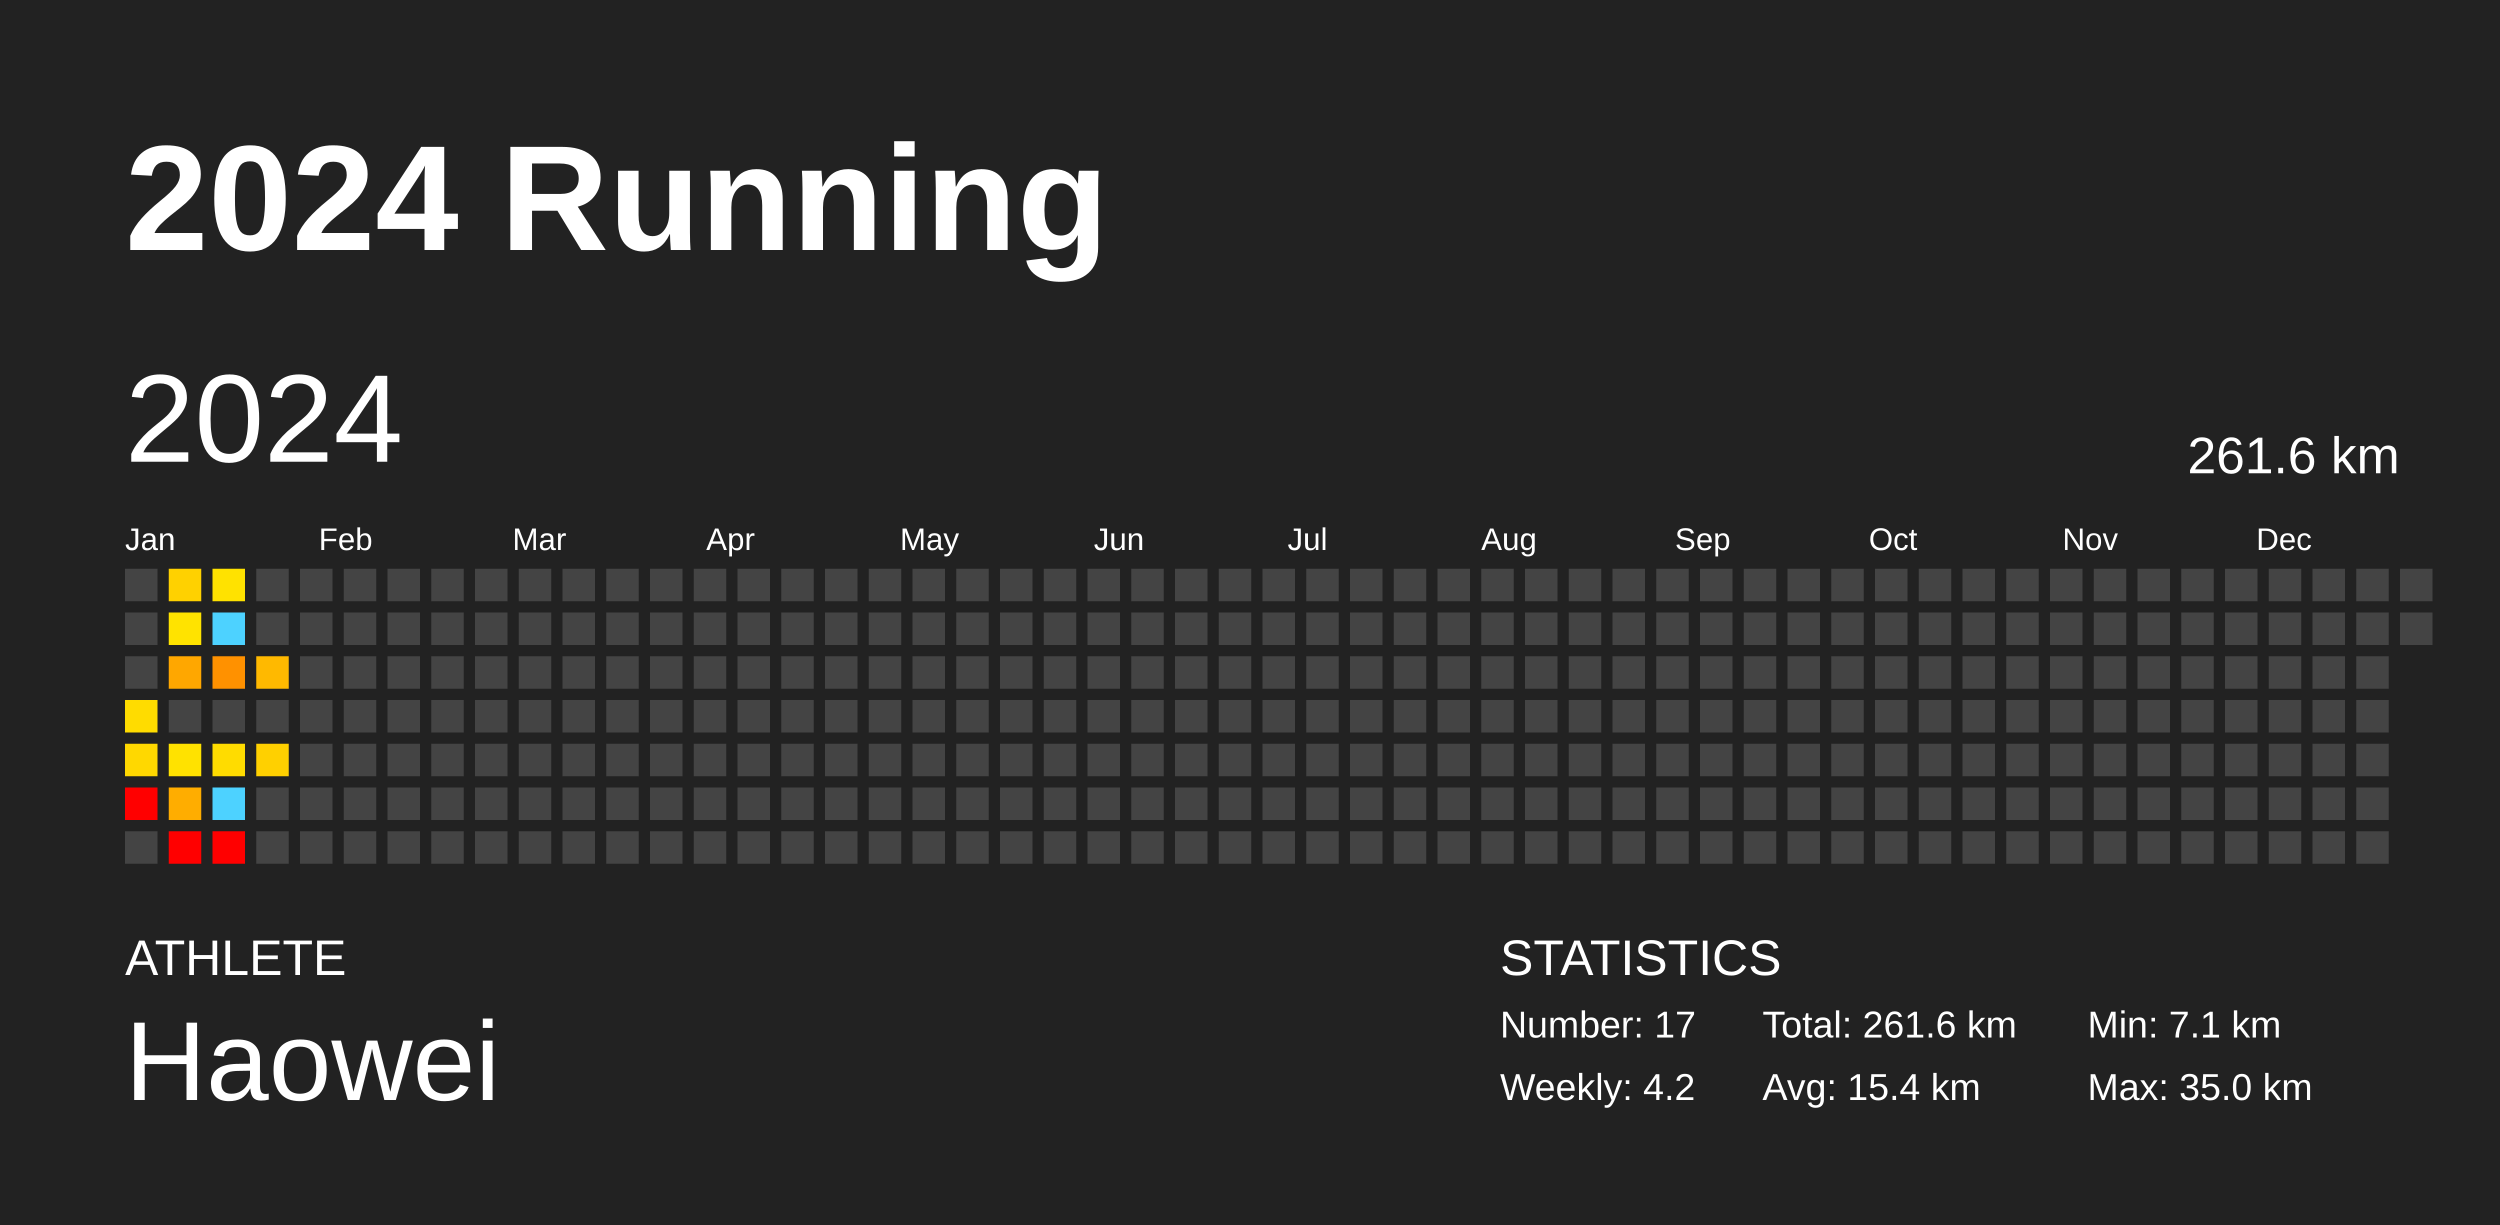
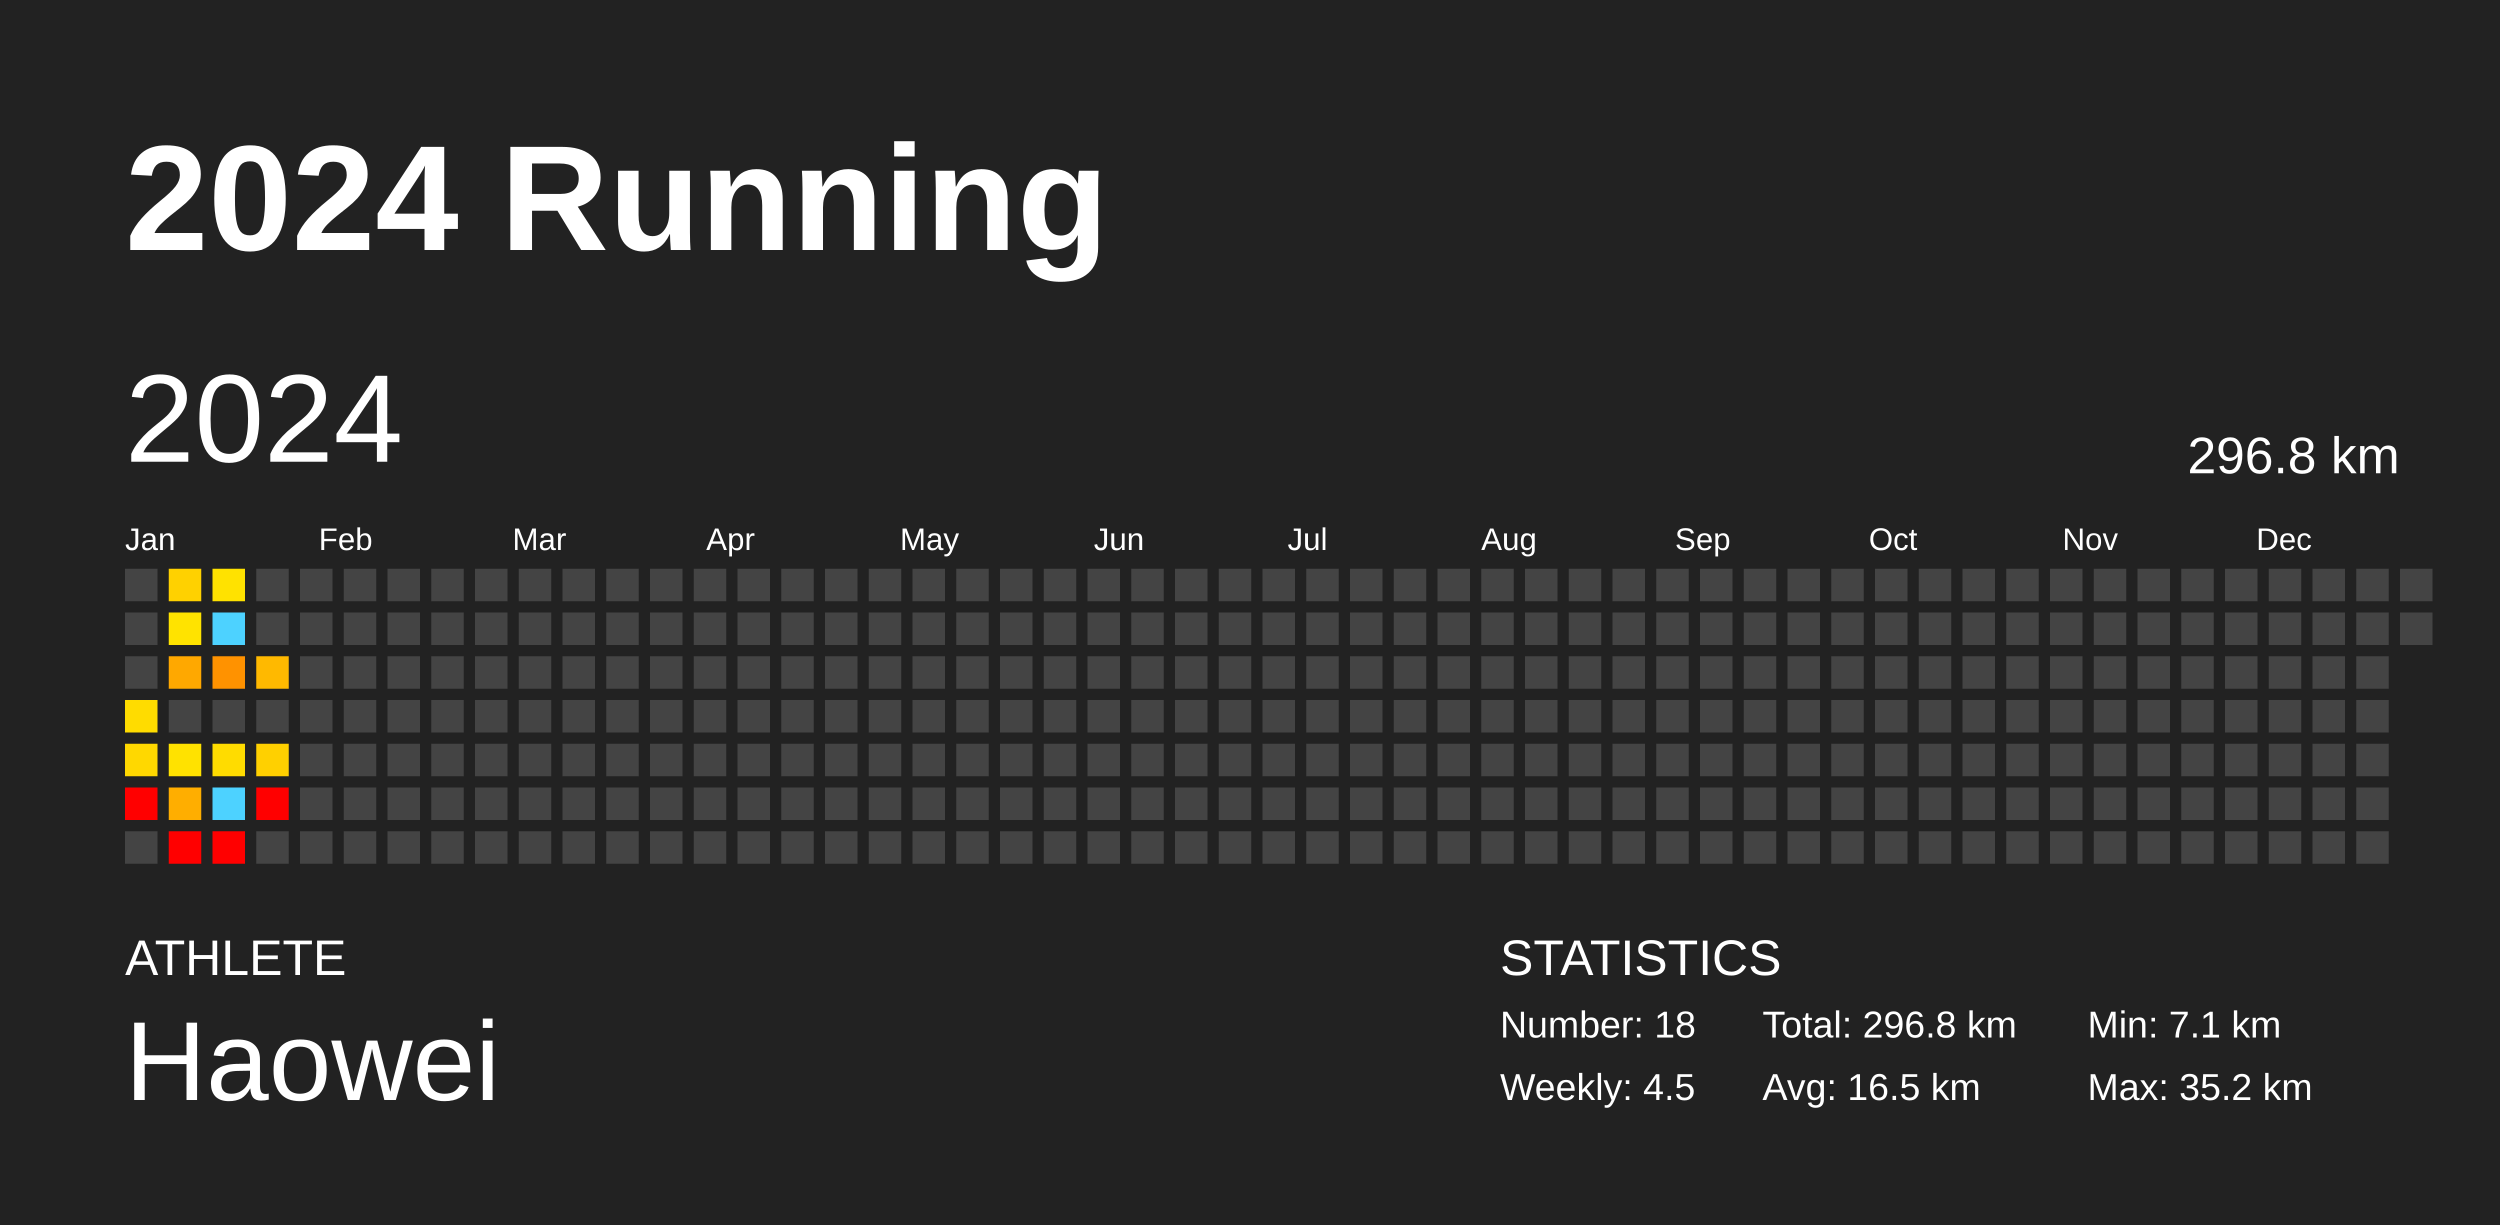
<svg xmlns="http://www.w3.org/2000/svg" baseProfile="full" height="98mm" version="1.1" viewBox="0,0,200,98" width="200mm">
  <defs />
  <rect fill="#222222" height="98" width="200" x="0" y="0" />
  <text fill="#FFFFFF" style="font-size:12px; font-family:Arial; font-weight:bold;" x="10" y="20">2024 Running</text>
  <text fill="#FFFFFF" style="font-size:4px; font-family:Arial" x="10" y="78">ATHLETE</text>
  <text fill="#FFFFFF" style="font-size:9px; font-family:Arial" x="10" y="88">Haowei</text>
  <text fill="#FFFFFF" style="font-size:4px; font-family:Arial" x="120" y="78">STATISTICS</text>
-   <text fill="#FFFFFF" style="font-size:3px; font-family:Arial" x="120" y="83">Number: 17</text>
-   <text fill="#FFFFFF" style="font-size:3px; font-family:Arial" x="120" y="88">Weekly: 4.2</text>
-   <text fill="#FFFFFF" style="font-size:3px; font-family:Arial" x="141" y="83">Total: 261.6 km</text>
-   <text fill="#FFFFFF" style="font-size:3px; font-family:Arial" x="141" y="88">Avg: 15.4 km</text>
+   <text fill="#FFFFFF" style="font-size:3px; font-family:Arial" x="120" y="83">Number: 18</text>
+   <text fill="#FFFFFF" style="font-size:3px; font-family:Arial" x="120" y="88">Weekly: 4.5</text>
+   <text fill="#FFFFFF" style="font-size:3px; font-family:Arial" x="141" y="83">Total: 296.8 km</text>
+   <text fill="#FFFFFF" style="font-size:3px; font-family:Arial" x="141" y="88">Avg: 16.5 km</text>
  <text fill="#FFFFFF" style="font-size:3px; font-family:Arial" x="167" y="83">Min: 7.1 km</text>
-   <text fill="#FFFFFF" style="font-size:3px; font-family:Arial" x="167" y="88">Max: 35.0 km</text>
+   <text fill="#FFFFFF" style="font-size:3px; font-family:Arial" x="167" y="88">Max: 35.2 km</text>
  <text dominant-baseline="hanging" fill="#FFFFFF" style="font-size:10.0px; font-family:Arial;" x="10" y="30">2024</text>
-   <text dominant-baseline="hanging" fill="#FFFFFF" style="font-size:4.125px; font-family:Arial;" x="175" y="35">261.6 km</text>
+   <text dominant-baseline="hanging" fill="#FFFFFF" style="font-size:4.125px; font-family:Arial;" x="175" y="35">296.8 km</text>
  <text fill="#FFFFFF" style="font-size:2.5px; font-family:Arial" x="10.0" y="44">Jan</text>
  <text fill="#FFFFFF" style="font-size:2.5px; font-family:Arial" x="25.5" y="44">Feb</text>
  <text fill="#FFFFFF" style="font-size:2.5px; font-family:Arial" x="41.0" y="44">Mar</text>
  <text fill="#FFFFFF" style="font-size:2.5px; font-family:Arial" x="56.5" y="44">Apr</text>
  <text fill="#FFFFFF" style="font-size:2.5px; font-family:Arial" x="72.0" y="44">May</text>
  <text fill="#FFFFFF" style="font-size:2.5px; font-family:Arial" x="87.5" y="44">Jun</text>
  <text fill="#FFFFFF" style="font-size:2.5px; font-family:Arial" x="103.0" y="44">Jul</text>
  <text fill="#FFFFFF" style="font-size:2.5px; font-family:Arial" x="118.5" y="44">Aug</text>
  <text fill="#FFFFFF" style="font-size:2.5px; font-family:Arial" x="134.0" y="44">Sep</text>
  <text fill="#FFFFFF" style="font-size:2.5px; font-family:Arial" x="149.5" y="44">Oct</text>
  <text fill="#FFFFFF" style="font-size:2.5px; font-family:Arial" x="165.0" y="44">Nov</text>
  <text fill="#FFFFFF" style="font-size:2.5px; font-family:Arial" x="180.5" y="44">Dec</text>
  <rect fill="#444444" height="2.6" width="2.6" x="10.0" y="45.5" />
  <rect fill="#444444" height="2.6" width="2.6" x="10.0" y="49.0" />
  <rect fill="#444444" height="2.6" width="2.6" x="10.0" y="52.5" />
  <rect fill="#ffdc00" height="2.6" width="2.6" x="10.0" y="56.0" />
  <rect fill="#ffd800" height="2.6" width="2.6" x="10.0" y="59.5" />
  <rect fill="red" height="2.6" width="2.6" x="10.0" y="63.0" />
  <rect fill="#444444" height="2.6" width="2.6" x="10.0" y="66.5" />
  <rect fill="#ffd100" height="2.6" width="2.6" x="13.5" y="45.5" />
  <rect fill="#ffe300" height="2.6" width="2.6" x="13.5" y="49.0" />
-   <rect fill="#ffa700" height="2.6" width="2.6" x="13.5" y="52.5" />
+   <rect fill="#ffa800" height="2.6" width="2.6" x="13.5" y="52.5" />
  <rect fill="#444444" height="2.6" width="2.6" x="13.5" y="56.0" />
  <rect fill="#ffe200" height="2.6" width="2.6" x="13.5" y="59.5" />
-   <rect fill="#ffad00" height="2.6" width="2.6" x="13.5" y="63.0" />
+   <rect fill="#ffae00" height="2.6" width="2.6" x="13.5" y="63.0" />
  <rect fill="red" height="2.6" width="2.6" x="13.5" y="66.5" />
  <rect fill="#ffe200" height="2.6" width="2.6" x="17.0" y="45.5" />
  <rect fill="#4dd2ff" height="2.6" width="2.6" x="17.0" y="49.0" />
-   <rect fill="#ff9100" height="2.6" width="2.6" x="17.0" y="52.5" />
+   <rect fill="#ff9200" height="2.6" width="2.6" x="17.0" y="52.5" />
  <rect fill="#444444" height="2.6" width="2.6" x="17.0" y="56.0" />
  <rect fill="#ffdc00" height="2.6" width="2.6" x="17.0" y="59.5" />
  <rect fill="#4dd2ff" height="2.6" width="2.6" x="17.0" y="63.0" />
  <rect fill="red" height="2.6" width="2.6" x="17.0" y="66.5" />
  <rect fill="#444444" height="2.6" width="2.6" x="20.5" y="45.5" />
  <rect fill="#444444" height="2.6" width="2.6" x="20.5" y="49.0" />
  <rect fill="#ffb900" height="2.6" width="2.6" x="20.5" y="52.5" />
  <rect fill="#444444" height="2.6" width="2.6" x="20.5" y="56.0" />
  <rect fill="#ffd000" height="2.6" width="2.6" x="20.5" y="59.5" />
-   <rect fill="#444444" height="2.6" width="2.6" x="20.5" y="63.0" />
+   <rect fill="red" height="2.6" width="2.6" x="20.5" y="63.0" />
  <rect fill="#444444" height="2.6" width="2.6" x="20.5" y="66.5" />
  <rect fill="#444444" height="2.6" width="2.6" x="24.0" y="45.5" />
  <rect fill="#444444" height="2.6" width="2.6" x="24.0" y="49.0" />
  <rect fill="#444444" height="2.6" width="2.6" x="24.0" y="52.5" />
  <rect fill="#444444" height="2.6" width="2.6" x="24.0" y="56.0" />
  <rect fill="#444444" height="2.6" width="2.6" x="24.0" y="59.5" />
  <rect fill="#444444" height="2.6" width="2.6" x="24.0" y="63.0" />
  <rect fill="#444444" height="2.6" width="2.6" x="24.0" y="66.5" />
  <rect fill="#444444" height="2.6" width="2.6" x="27.5" y="45.5" />
  <rect fill="#444444" height="2.6" width="2.6" x="27.5" y="49.0" />
  <rect fill="#444444" height="2.6" width="2.6" x="27.5" y="52.5" />
  <rect fill="#444444" height="2.6" width="2.6" x="27.5" y="56.0" />
  <rect fill="#444444" height="2.6" width="2.6" x="27.5" y="59.5" />
  <rect fill="#444444" height="2.6" width="2.6" x="27.5" y="63.0" />
  <rect fill="#444444" height="2.6" width="2.6" x="27.5" y="66.5" />
  <rect fill="#444444" height="2.6" width="2.6" x="31.0" y="45.5" />
  <rect fill="#444444" height="2.6" width="2.6" x="31.0" y="49.0" />
  <rect fill="#444444" height="2.6" width="2.6" x="31.0" y="52.5" />
  <rect fill="#444444" height="2.6" width="2.6" x="31.0" y="56.0" />
  <rect fill="#444444" height="2.6" width="2.6" x="31.0" y="59.5" />
  <rect fill="#444444" height="2.6" width="2.6" x="31.0" y="63.0" />
  <rect fill="#444444" height="2.6" width="2.6" x="31.0" y="66.5" />
  <rect fill="#444444" height="2.6" width="2.6" x="34.5" y="45.5" />
  <rect fill="#444444" height="2.6" width="2.6" x="34.5" y="49.0" />
  <rect fill="#444444" height="2.6" width="2.6" x="34.5" y="52.5" />
  <rect fill="#444444" height="2.6" width="2.6" x="34.5" y="56.0" />
  <rect fill="#444444" height="2.6" width="2.6" x="34.5" y="59.5" />
  <rect fill="#444444" height="2.6" width="2.6" x="34.5" y="63.0" />
  <rect fill="#444444" height="2.6" width="2.6" x="34.5" y="66.5" />
  <rect fill="#444444" height="2.6" width="2.6" x="38.0" y="45.5" />
  <rect fill="#444444" height="2.6" width="2.6" x="38.0" y="49.0" />
  <rect fill="#444444" height="2.6" width="2.6" x="38.0" y="52.5" />
  <rect fill="#444444" height="2.6" width="2.6" x="38.0" y="56.0" />
  <rect fill="#444444" height="2.6" width="2.6" x="38.0" y="59.5" />
  <rect fill="#444444" height="2.6" width="2.6" x="38.0" y="63.0" />
  <rect fill="#444444" height="2.6" width="2.6" x="38.0" y="66.5" />
  <rect fill="#444444" height="2.6" width="2.6" x="41.5" y="45.5" />
  <rect fill="#444444" height="2.6" width="2.6" x="41.5" y="49.0" />
  <rect fill="#444444" height="2.6" width="2.6" x="41.5" y="52.5" />
  <rect fill="#444444" height="2.6" width="2.6" x="41.5" y="56.0" />
  <rect fill="#444444" height="2.6" width="2.6" x="41.5" y="59.5" />
  <rect fill="#444444" height="2.6" width="2.6" x="41.5" y="63.0" />
  <rect fill="#444444" height="2.6" width="2.6" x="41.5" y="66.5" />
  <rect fill="#444444" height="2.6" width="2.6" x="45.0" y="45.5" />
  <rect fill="#444444" height="2.6" width="2.6" x="45.0" y="49.0" />
  <rect fill="#444444" height="2.6" width="2.6" x="45.0" y="52.5" />
  <rect fill="#444444" height="2.6" width="2.6" x="45.0" y="56.0" />
  <rect fill="#444444" height="2.6" width="2.6" x="45.0" y="59.5" />
  <rect fill="#444444" height="2.6" width="2.6" x="45.0" y="63.0" />
  <rect fill="#444444" height="2.6" width="2.6" x="45.0" y="66.5" />
  <rect fill="#444444" height="2.6" width="2.6" x="48.5" y="45.5" />
  <rect fill="#444444" height="2.6" width="2.6" x="48.5" y="49.0" />
  <rect fill="#444444" height="2.6" width="2.6" x="48.5" y="52.5" />
  <rect fill="#444444" height="2.6" width="2.6" x="48.5" y="56.0" />
  <rect fill="#444444" height="2.6" width="2.6" x="48.5" y="59.5" />
  <rect fill="#444444" height="2.6" width="2.6" x="48.5" y="63.0" />
  <rect fill="#444444" height="2.6" width="2.6" x="48.5" y="66.5" />
  <rect fill="#444444" height="2.6" width="2.6" x="52.0" y="45.5" />
  <rect fill="#444444" height="2.6" width="2.6" x="52.0" y="49.0" />
  <rect fill="#444444" height="2.6" width="2.6" x="52.0" y="52.5" />
  <rect fill="#444444" height="2.6" width="2.6" x="52.0" y="56.0" />
  <rect fill="#444444" height="2.6" width="2.6" x="52.0" y="59.5" />
  <rect fill="#444444" height="2.6" width="2.6" x="52.0" y="63.0" />
  <rect fill="#444444" height="2.6" width="2.6" x="52.0" y="66.5" />
  <rect fill="#444444" height="2.6" width="2.6" x="55.5" y="45.5" />
  <rect fill="#444444" height="2.6" width="2.6" x="55.5" y="49.0" />
  <rect fill="#444444" height="2.6" width="2.6" x="55.5" y="52.5" />
  <rect fill="#444444" height="2.6" width="2.6" x="55.5" y="56.0" />
  <rect fill="#444444" height="2.6" width="2.6" x="55.5" y="59.5" />
  <rect fill="#444444" height="2.6" width="2.6" x="55.5" y="63.0" />
  <rect fill="#444444" height="2.6" width="2.6" x="55.5" y="66.5" />
  <rect fill="#444444" height="2.6" width="2.6" x="59.0" y="45.5" />
  <rect fill="#444444" height="2.6" width="2.6" x="59.0" y="49.0" />
  <rect fill="#444444" height="2.6" width="2.6" x="59.0" y="52.5" />
  <rect fill="#444444" height="2.6" width="2.6" x="59.0" y="56.0" />
  <rect fill="#444444" height="2.6" width="2.6" x="59.0" y="59.5" />
  <rect fill="#444444" height="2.6" width="2.6" x="59.0" y="63.0" />
  <rect fill="#444444" height="2.6" width="2.6" x="59.0" y="66.5" />
  <rect fill="#444444" height="2.6" width="2.6" x="62.5" y="45.5" />
  <rect fill="#444444" height="2.6" width="2.6" x="62.5" y="49.0" />
  <rect fill="#444444" height="2.6" width="2.6" x="62.5" y="52.5" />
  <rect fill="#444444" height="2.6" width="2.6" x="62.5" y="56.0" />
  <rect fill="#444444" height="2.6" width="2.6" x="62.5" y="59.5" />
  <rect fill="#444444" height="2.6" width="2.6" x="62.5" y="63.0" />
  <rect fill="#444444" height="2.6" width="2.6" x="62.5" y="66.5" />
  <rect fill="#444444" height="2.6" width="2.6" x="66.0" y="45.5" />
  <rect fill="#444444" height="2.6" width="2.6" x="66.0" y="49.0" />
  <rect fill="#444444" height="2.6" width="2.6" x="66.0" y="52.5" />
  <rect fill="#444444" height="2.6" width="2.6" x="66.0" y="56.0" />
  <rect fill="#444444" height="2.6" width="2.6" x="66.0" y="59.5" />
  <rect fill="#444444" height="2.6" width="2.6" x="66.0" y="63.0" />
  <rect fill="#444444" height="2.6" width="2.6" x="66.0" y="66.5" />
  <rect fill="#444444" height="2.6" width="2.6" x="69.5" y="45.5" />
  <rect fill="#444444" height="2.6" width="2.6" x="69.5" y="49.0" />
  <rect fill="#444444" height="2.6" width="2.6" x="69.5" y="52.5" />
  <rect fill="#444444" height="2.6" width="2.6" x="69.5" y="56.0" />
  <rect fill="#444444" height="2.6" width="2.6" x="69.5" y="59.5" />
  <rect fill="#444444" height="2.6" width="2.6" x="69.5" y="63.0" />
  <rect fill="#444444" height="2.6" width="2.6" x="69.5" y="66.5" />
  <rect fill="#444444" height="2.6" width="2.6" x="73.0" y="45.5" />
  <rect fill="#444444" height="2.6" width="2.6" x="73.0" y="49.0" />
  <rect fill="#444444" height="2.6" width="2.6" x="73.0" y="52.5" />
  <rect fill="#444444" height="2.6" width="2.6" x="73.0" y="56.0" />
  <rect fill="#444444" height="2.6" width="2.6" x="73.0" y="59.5" />
  <rect fill="#444444" height="2.6" width="2.6" x="73.0" y="63.0" />
  <rect fill="#444444" height="2.6" width="2.6" x="73.0" y="66.5" />
  <rect fill="#444444" height="2.6" width="2.6" x="76.5" y="45.5" />
  <rect fill="#444444" height="2.6" width="2.6" x="76.5" y="49.0" />
  <rect fill="#444444" height="2.6" width="2.6" x="76.5" y="52.5" />
  <rect fill="#444444" height="2.6" width="2.6" x="76.5" y="56.0" />
  <rect fill="#444444" height="2.6" width="2.6" x="76.5" y="59.5" />
  <rect fill="#444444" height="2.6" width="2.6" x="76.5" y="63.0" />
  <rect fill="#444444" height="2.6" width="2.6" x="76.5" y="66.5" />
  <rect fill="#444444" height="2.6" width="2.6" x="80.0" y="45.5" />
  <rect fill="#444444" height="2.6" width="2.6" x="80.0" y="49.0" />
  <rect fill="#444444" height="2.6" width="2.6" x="80.0" y="52.5" />
  <rect fill="#444444" height="2.6" width="2.6" x="80.0" y="56.0" />
  <rect fill="#444444" height="2.6" width="2.6" x="80.0" y="59.5" />
  <rect fill="#444444" height="2.6" width="2.6" x="80.0" y="63.0" />
  <rect fill="#444444" height="2.6" width="2.6" x="80.0" y="66.5" />
  <rect fill="#444444" height="2.6" width="2.6" x="83.5" y="45.5" />
  <rect fill="#444444" height="2.6" width="2.6" x="83.5" y="49.0" />
  <rect fill="#444444" height="2.6" width="2.6" x="83.5" y="52.5" />
  <rect fill="#444444" height="2.6" width="2.6" x="83.5" y="56.0" />
  <rect fill="#444444" height="2.6" width="2.6" x="83.5" y="59.5" />
  <rect fill="#444444" height="2.6" width="2.6" x="83.5" y="63.0" />
  <rect fill="#444444" height="2.6" width="2.6" x="83.5" y="66.5" />
  <rect fill="#444444" height="2.6" width="2.6" x="87.0" y="45.5" />
  <rect fill="#444444" height="2.6" width="2.6" x="87.0" y="49.0" />
  <rect fill="#444444" height="2.6" width="2.6" x="87.0" y="52.5" />
  <rect fill="#444444" height="2.6" width="2.6" x="87.0" y="56.0" />
  <rect fill="#444444" height="2.6" width="2.6" x="87.0" y="59.5" />
  <rect fill="#444444" height="2.6" width="2.6" x="87.0" y="63.0" />
  <rect fill="#444444" height="2.6" width="2.6" x="87.0" y="66.5" />
  <rect fill="#444444" height="2.6" width="2.6" x="90.5" y="45.5" />
  <rect fill="#444444" height="2.6" width="2.6" x="90.5" y="49.0" />
  <rect fill="#444444" height="2.6" width="2.6" x="90.5" y="52.5" />
  <rect fill="#444444" height="2.6" width="2.6" x="90.5" y="56.0" />
  <rect fill="#444444" height="2.6" width="2.6" x="90.5" y="59.5" />
  <rect fill="#444444" height="2.6" width="2.6" x="90.5" y="63.0" />
  <rect fill="#444444" height="2.6" width="2.6" x="90.5" y="66.5" />
  <rect fill="#444444" height="2.6" width="2.6" x="94.0" y="45.5" />
  <rect fill="#444444" height="2.6" width="2.6" x="94.0" y="49.0" />
  <rect fill="#444444" height="2.6" width="2.6" x="94.0" y="52.5" />
  <rect fill="#444444" height="2.6" width="2.6" x="94.0" y="56.0" />
  <rect fill="#444444" height="2.6" width="2.6" x="94.0" y="59.5" />
  <rect fill="#444444" height="2.6" width="2.6" x="94.0" y="63.0" />
  <rect fill="#444444" height="2.6" width="2.6" x="94.0" y="66.5" />
  <rect fill="#444444" height="2.6" width="2.6" x="97.5" y="45.5" />
  <rect fill="#444444" height="2.6" width="2.6" x="97.5" y="49.0" />
  <rect fill="#444444" height="2.6" width="2.6" x="97.5" y="52.5" />
  <rect fill="#444444" height="2.6" width="2.6" x="97.5" y="56.0" />
  <rect fill="#444444" height="2.6" width="2.6" x="97.5" y="59.5" />
  <rect fill="#444444" height="2.6" width="2.6" x="97.5" y="63.0" />
  <rect fill="#444444" height="2.6" width="2.6" x="97.5" y="66.5" />
  <rect fill="#444444" height="2.6" width="2.6" x="101.0" y="45.5" />
  <rect fill="#444444" height="2.6" width="2.6" x="101.0" y="49.0" />
  <rect fill="#444444" height="2.6" width="2.6" x="101.0" y="52.5" />
  <rect fill="#444444" height="2.6" width="2.6" x="101.0" y="56.0" />
  <rect fill="#444444" height="2.6" width="2.6" x="101.0" y="59.5" />
  <rect fill="#444444" height="2.6" width="2.6" x="101.0" y="63.0" />
  <rect fill="#444444" height="2.6" width="2.6" x="101.0" y="66.5" />
  <rect fill="#444444" height="2.6" width="2.6" x="104.5" y="45.5" />
  <rect fill="#444444" height="2.6" width="2.6" x="104.5" y="49.0" />
  <rect fill="#444444" height="2.6" width="2.6" x="104.5" y="52.5" />
  <rect fill="#444444" height="2.6" width="2.6" x="104.5" y="56.0" />
  <rect fill="#444444" height="2.6" width="2.6" x="104.5" y="59.5" />
  <rect fill="#444444" height="2.6" width="2.6" x="104.5" y="63.0" />
  <rect fill="#444444" height="2.6" width="2.6" x="104.5" y="66.5" />
  <rect fill="#444444" height="2.6" width="2.6" x="108.0" y="45.5" />
  <rect fill="#444444" height="2.6" width="2.6" x="108.0" y="49.0" />
  <rect fill="#444444" height="2.6" width="2.6" x="108.0" y="52.5" />
  <rect fill="#444444" height="2.6" width="2.6" x="108.0" y="56.0" />
  <rect fill="#444444" height="2.6" width="2.6" x="108.0" y="59.5" />
  <rect fill="#444444" height="2.6" width="2.6" x="108.0" y="63.0" />
  <rect fill="#444444" height="2.6" width="2.6" x="108.0" y="66.5" />
  <rect fill="#444444" height="2.6" width="2.6" x="111.5" y="45.5" />
  <rect fill="#444444" height="2.6" width="2.6" x="111.5" y="49.0" />
  <rect fill="#444444" height="2.6" width="2.6" x="111.5" y="52.5" />
  <rect fill="#444444" height="2.6" width="2.6" x="111.5" y="56.0" />
  <rect fill="#444444" height="2.6" width="2.6" x="111.5" y="59.5" />
  <rect fill="#444444" height="2.6" width="2.6" x="111.5" y="63.0" />
  <rect fill="#444444" height="2.6" width="2.6" x="111.5" y="66.5" />
  <rect fill="#444444" height="2.6" width="2.6" x="115.0" y="45.5" />
  <rect fill="#444444" height="2.6" width="2.6" x="115.0" y="49.0" />
  <rect fill="#444444" height="2.6" width="2.6" x="115.0" y="52.5" />
  <rect fill="#444444" height="2.6" width="2.6" x="115.0" y="56.0" />
  <rect fill="#444444" height="2.6" width="2.6" x="115.0" y="59.5" />
  <rect fill="#444444" height="2.6" width="2.6" x="115.0" y="63.0" />
  <rect fill="#444444" height="2.6" width="2.6" x="115.0" y="66.5" />
  <rect fill="#444444" height="2.6" width="2.6" x="118.5" y="45.5" />
  <rect fill="#444444" height="2.6" width="2.6" x="118.5" y="49.0" />
  <rect fill="#444444" height="2.6" width="2.6" x="118.5" y="52.5" />
  <rect fill="#444444" height="2.6" width="2.6" x="118.5" y="56.0" />
  <rect fill="#444444" height="2.6" width="2.6" x="118.5" y="59.5" />
  <rect fill="#444444" height="2.6" width="2.6" x="118.5" y="63.0" />
  <rect fill="#444444" height="2.6" width="2.6" x="118.5" y="66.5" />
  <rect fill="#444444" height="2.6" width="2.6" x="122.0" y="45.5" />
  <rect fill="#444444" height="2.6" width="2.6" x="122.0" y="49.0" />
  <rect fill="#444444" height="2.6" width="2.6" x="122.0" y="52.5" />
  <rect fill="#444444" height="2.6" width="2.6" x="122.0" y="56.0" />
  <rect fill="#444444" height="2.6" width="2.6" x="122.0" y="59.5" />
  <rect fill="#444444" height="2.6" width="2.6" x="122.0" y="63.0" />
  <rect fill="#444444" height="2.6" width="2.6" x="122.0" y="66.5" />
  <rect fill="#444444" height="2.6" width="2.6" x="125.5" y="45.5" />
  <rect fill="#444444" height="2.6" width="2.6" x="125.5" y="49.0" />
  <rect fill="#444444" height="2.6" width="2.6" x="125.5" y="52.5" />
  <rect fill="#444444" height="2.6" width="2.6" x="125.5" y="56.0" />
  <rect fill="#444444" height="2.6" width="2.6" x="125.5" y="59.5" />
  <rect fill="#444444" height="2.6" width="2.6" x="125.5" y="63.0" />
  <rect fill="#444444" height="2.6" width="2.6" x="125.5" y="66.5" />
  <rect fill="#444444" height="2.6" width="2.6" x="129.0" y="45.5" />
  <rect fill="#444444" height="2.6" width="2.6" x="129.0" y="49.0" />
  <rect fill="#444444" height="2.6" width="2.6" x="129.0" y="52.5" />
  <rect fill="#444444" height="2.6" width="2.6" x="129.0" y="56.0" />
  <rect fill="#444444" height="2.6" width="2.6" x="129.0" y="59.5" />
  <rect fill="#444444" height="2.6" width="2.6" x="129.0" y="63.0" />
  <rect fill="#444444" height="2.6" width="2.6" x="129.0" y="66.5" />
  <rect fill="#444444" height="2.6" width="2.6" x="132.5" y="45.5" />
  <rect fill="#444444" height="2.6" width="2.6" x="132.5" y="49.0" />
  <rect fill="#444444" height="2.6" width="2.6" x="132.5" y="52.5" />
  <rect fill="#444444" height="2.6" width="2.6" x="132.5" y="56.0" />
  <rect fill="#444444" height="2.6" width="2.6" x="132.5" y="59.5" />
  <rect fill="#444444" height="2.6" width="2.6" x="132.5" y="63.0" />
  <rect fill="#444444" height="2.6" width="2.6" x="132.5" y="66.5" />
  <rect fill="#444444" height="2.6" width="2.6" x="136.0" y="45.5" />
  <rect fill="#444444" height="2.6" width="2.6" x="136.0" y="49.0" />
  <rect fill="#444444" height="2.6" width="2.6" x="136.0" y="52.5" />
  <rect fill="#444444" height="2.6" width="2.6" x="136.0" y="56.0" />
  <rect fill="#444444" height="2.6" width="2.6" x="136.0" y="59.5" />
  <rect fill="#444444" height="2.6" width="2.6" x="136.0" y="63.0" />
  <rect fill="#444444" height="2.6" width="2.6" x="136.0" y="66.5" />
  <rect fill="#444444" height="2.6" width="2.6" x="139.5" y="45.5" />
  <rect fill="#444444" height="2.6" width="2.6" x="139.5" y="49.0" />
  <rect fill="#444444" height="2.6" width="2.6" x="139.5" y="52.5" />
  <rect fill="#444444" height="2.6" width="2.6" x="139.5" y="56.0" />
  <rect fill="#444444" height="2.6" width="2.6" x="139.5" y="59.5" />
  <rect fill="#444444" height="2.6" width="2.6" x="139.5" y="63.0" />
  <rect fill="#444444" height="2.6" width="2.6" x="139.5" y="66.5" />
  <rect fill="#444444" height="2.6" width="2.6" x="143.0" y="45.5" />
  <rect fill="#444444" height="2.6" width="2.6" x="143.0" y="49.0" />
  <rect fill="#444444" height="2.6" width="2.6" x="143.0" y="52.5" />
  <rect fill="#444444" height="2.6" width="2.6" x="143.0" y="56.0" />
  <rect fill="#444444" height="2.6" width="2.6" x="143.0" y="59.5" />
  <rect fill="#444444" height="2.6" width="2.6" x="143.0" y="63.0" />
  <rect fill="#444444" height="2.6" width="2.6" x="143.0" y="66.5" />
  <rect fill="#444444" height="2.6" width="2.6" x="146.5" y="45.5" />
  <rect fill="#444444" height="2.6" width="2.6" x="146.5" y="49.0" />
  <rect fill="#444444" height="2.6" width="2.6" x="146.5" y="52.5" />
  <rect fill="#444444" height="2.6" width="2.6" x="146.5" y="56.0" />
  <rect fill="#444444" height="2.6" width="2.6" x="146.5" y="59.5" />
  <rect fill="#444444" height="2.6" width="2.6" x="146.5" y="63.0" />
  <rect fill="#444444" height="2.6" width="2.6" x="146.5" y="66.5" />
  <rect fill="#444444" height="2.6" width="2.6" x="150.0" y="45.5" />
  <rect fill="#444444" height="2.6" width="2.6" x="150.0" y="49.0" />
  <rect fill="#444444" height="2.6" width="2.6" x="150.0" y="52.5" />
  <rect fill="#444444" height="2.6" width="2.6" x="150.0" y="56.0" />
  <rect fill="#444444" height="2.6" width="2.6" x="150.0" y="59.5" />
  <rect fill="#444444" height="2.6" width="2.6" x="150.0" y="63.0" />
  <rect fill="#444444" height="2.6" width="2.6" x="150.0" y="66.5" />
  <rect fill="#444444" height="2.6" width="2.6" x="153.5" y="45.5" />
  <rect fill="#444444" height="2.6" width="2.6" x="153.5" y="49.0" />
  <rect fill="#444444" height="2.6" width="2.6" x="153.5" y="52.5" />
  <rect fill="#444444" height="2.6" width="2.6" x="153.5" y="56.0" />
  <rect fill="#444444" height="2.6" width="2.6" x="153.5" y="59.5" />
  <rect fill="#444444" height="2.6" width="2.6" x="153.5" y="63.0" />
  <rect fill="#444444" height="2.6" width="2.6" x="153.5" y="66.5" />
  <rect fill="#444444" height="2.6" width="2.6" x="157.0" y="45.5" />
  <rect fill="#444444" height="2.6" width="2.6" x="157.0" y="49.0" />
  <rect fill="#444444" height="2.6" width="2.6" x="157.0" y="52.5" />
  <rect fill="#444444" height="2.6" width="2.6" x="157.0" y="56.0" />
  <rect fill="#444444" height="2.6" width="2.6" x="157.0" y="59.5" />
  <rect fill="#444444" height="2.6" width="2.6" x="157.0" y="63.0" />
  <rect fill="#444444" height="2.6" width="2.6" x="157.0" y="66.5" />
  <rect fill="#444444" height="2.6" width="2.6" x="160.5" y="45.5" />
  <rect fill="#444444" height="2.6" width="2.6" x="160.5" y="49.0" />
  <rect fill="#444444" height="2.6" width="2.6" x="160.5" y="52.5" />
  <rect fill="#444444" height="2.6" width="2.6" x="160.5" y="56.0" />
  <rect fill="#444444" height="2.6" width="2.6" x="160.5" y="59.5" />
  <rect fill="#444444" height="2.6" width="2.6" x="160.5" y="63.0" />
  <rect fill="#444444" height="2.6" width="2.6" x="160.5" y="66.5" />
  <rect fill="#444444" height="2.6" width="2.6" x="164.0" y="45.5" />
  <rect fill="#444444" height="2.6" width="2.6" x="164.0" y="49.0" />
  <rect fill="#444444" height="2.6" width="2.6" x="164.0" y="52.5" />
  <rect fill="#444444" height="2.6" width="2.6" x="164.0" y="56.0" />
  <rect fill="#444444" height="2.6" width="2.6" x="164.0" y="59.5" />
  <rect fill="#444444" height="2.6" width="2.6" x="164.0" y="63.0" />
  <rect fill="#444444" height="2.6" width="2.6" x="164.0" y="66.5" />
  <rect fill="#444444" height="2.6" width="2.6" x="167.5" y="45.5" />
  <rect fill="#444444" height="2.6" width="2.6" x="167.5" y="49.0" />
  <rect fill="#444444" height="2.6" width="2.6" x="167.5" y="52.5" />
  <rect fill="#444444" height="2.6" width="2.6" x="167.5" y="56.0" />
  <rect fill="#444444" height="2.6" width="2.6" x="167.5" y="59.5" />
  <rect fill="#444444" height="2.6" width="2.6" x="167.5" y="63.0" />
  <rect fill="#444444" height="2.6" width="2.6" x="167.5" y="66.5" />
  <rect fill="#444444" height="2.6" width="2.6" x="171.0" y="45.5" />
  <rect fill="#444444" height="2.6" width="2.6" x="171.0" y="49.0" />
  <rect fill="#444444" height="2.6" width="2.6" x="171.0" y="52.5" />
  <rect fill="#444444" height="2.6" width="2.6" x="171.0" y="56.0" />
  <rect fill="#444444" height="2.6" width="2.6" x="171.0" y="59.5" />
  <rect fill="#444444" height="2.6" width="2.6" x="171.0" y="63.0" />
  <rect fill="#444444" height="2.6" width="2.6" x="171.0" y="66.5" />
  <rect fill="#444444" height="2.6" width="2.6" x="174.5" y="45.5" />
  <rect fill="#444444" height="2.6" width="2.6" x="174.5" y="49.0" />
  <rect fill="#444444" height="2.6" width="2.6" x="174.5" y="52.5" />
  <rect fill="#444444" height="2.6" width="2.6" x="174.5" y="56.0" />
  <rect fill="#444444" height="2.6" width="2.6" x="174.5" y="59.5" />
  <rect fill="#444444" height="2.6" width="2.6" x="174.5" y="63.0" />
  <rect fill="#444444" height="2.6" width="2.6" x="174.5" y="66.5" />
  <rect fill="#444444" height="2.6" width="2.6" x="178.0" y="45.5" />
  <rect fill="#444444" height="2.6" width="2.6" x="178.0" y="49.0" />
  <rect fill="#444444" height="2.6" width="2.6" x="178.0" y="52.5" />
  <rect fill="#444444" height="2.6" width="2.6" x="178.0" y="56.0" />
  <rect fill="#444444" height="2.6" width="2.6" x="178.0" y="59.5" />
  <rect fill="#444444" height="2.6" width="2.6" x="178.0" y="63.0" />
  <rect fill="#444444" height="2.6" width="2.6" x="178.0" y="66.5" />
  <rect fill="#444444" height="2.6" width="2.6" x="181.5" y="45.5" />
  <rect fill="#444444" height="2.6" width="2.6" x="181.5" y="49.0" />
  <rect fill="#444444" height="2.6" width="2.6" x="181.5" y="52.5" />
  <rect fill="#444444" height="2.6" width="2.6" x="181.5" y="56.0" />
  <rect fill="#444444" height="2.6" width="2.6" x="181.5" y="59.5" />
  <rect fill="#444444" height="2.6" width="2.6" x="181.5" y="63.0" />
  <rect fill="#444444" height="2.6" width="2.6" x="181.5" y="66.5" />
  <rect fill="#444444" height="2.6" width="2.6" x="185.0" y="45.5" />
  <rect fill="#444444" height="2.6" width="2.6" x="185.0" y="49.0" />
  <rect fill="#444444" height="2.6" width="2.6" x="185.0" y="52.5" />
  <rect fill="#444444" height="2.6" width="2.6" x="185.0" y="56.0" />
  <rect fill="#444444" height="2.6" width="2.6" x="185.0" y="59.5" />
  <rect fill="#444444" height="2.6" width="2.6" x="185.0" y="63.0" />
  <rect fill="#444444" height="2.6" width="2.6" x="185.0" y="66.5" />
  <rect fill="#444444" height="2.6" width="2.6" x="188.5" y="45.5" />
  <rect fill="#444444" height="2.6" width="2.6" x="188.5" y="49.0" />
  <rect fill="#444444" height="2.6" width="2.6" x="188.5" y="52.5" />
  <rect fill="#444444" height="2.6" width="2.6" x="188.5" y="56.0" />
  <rect fill="#444444" height="2.6" width="2.6" x="188.5" y="59.5" />
  <rect fill="#444444" height="2.6" width="2.6" x="188.5" y="63.0" />
  <rect fill="#444444" height="2.6" width="2.6" x="188.5" y="66.5" />
  <rect fill="#444444" height="2.6" width="2.6" x="192.0" y="45.5" />
  <rect fill="#444444" height="2.6" width="2.6" x="192.0" y="49.0" />
</svg>
